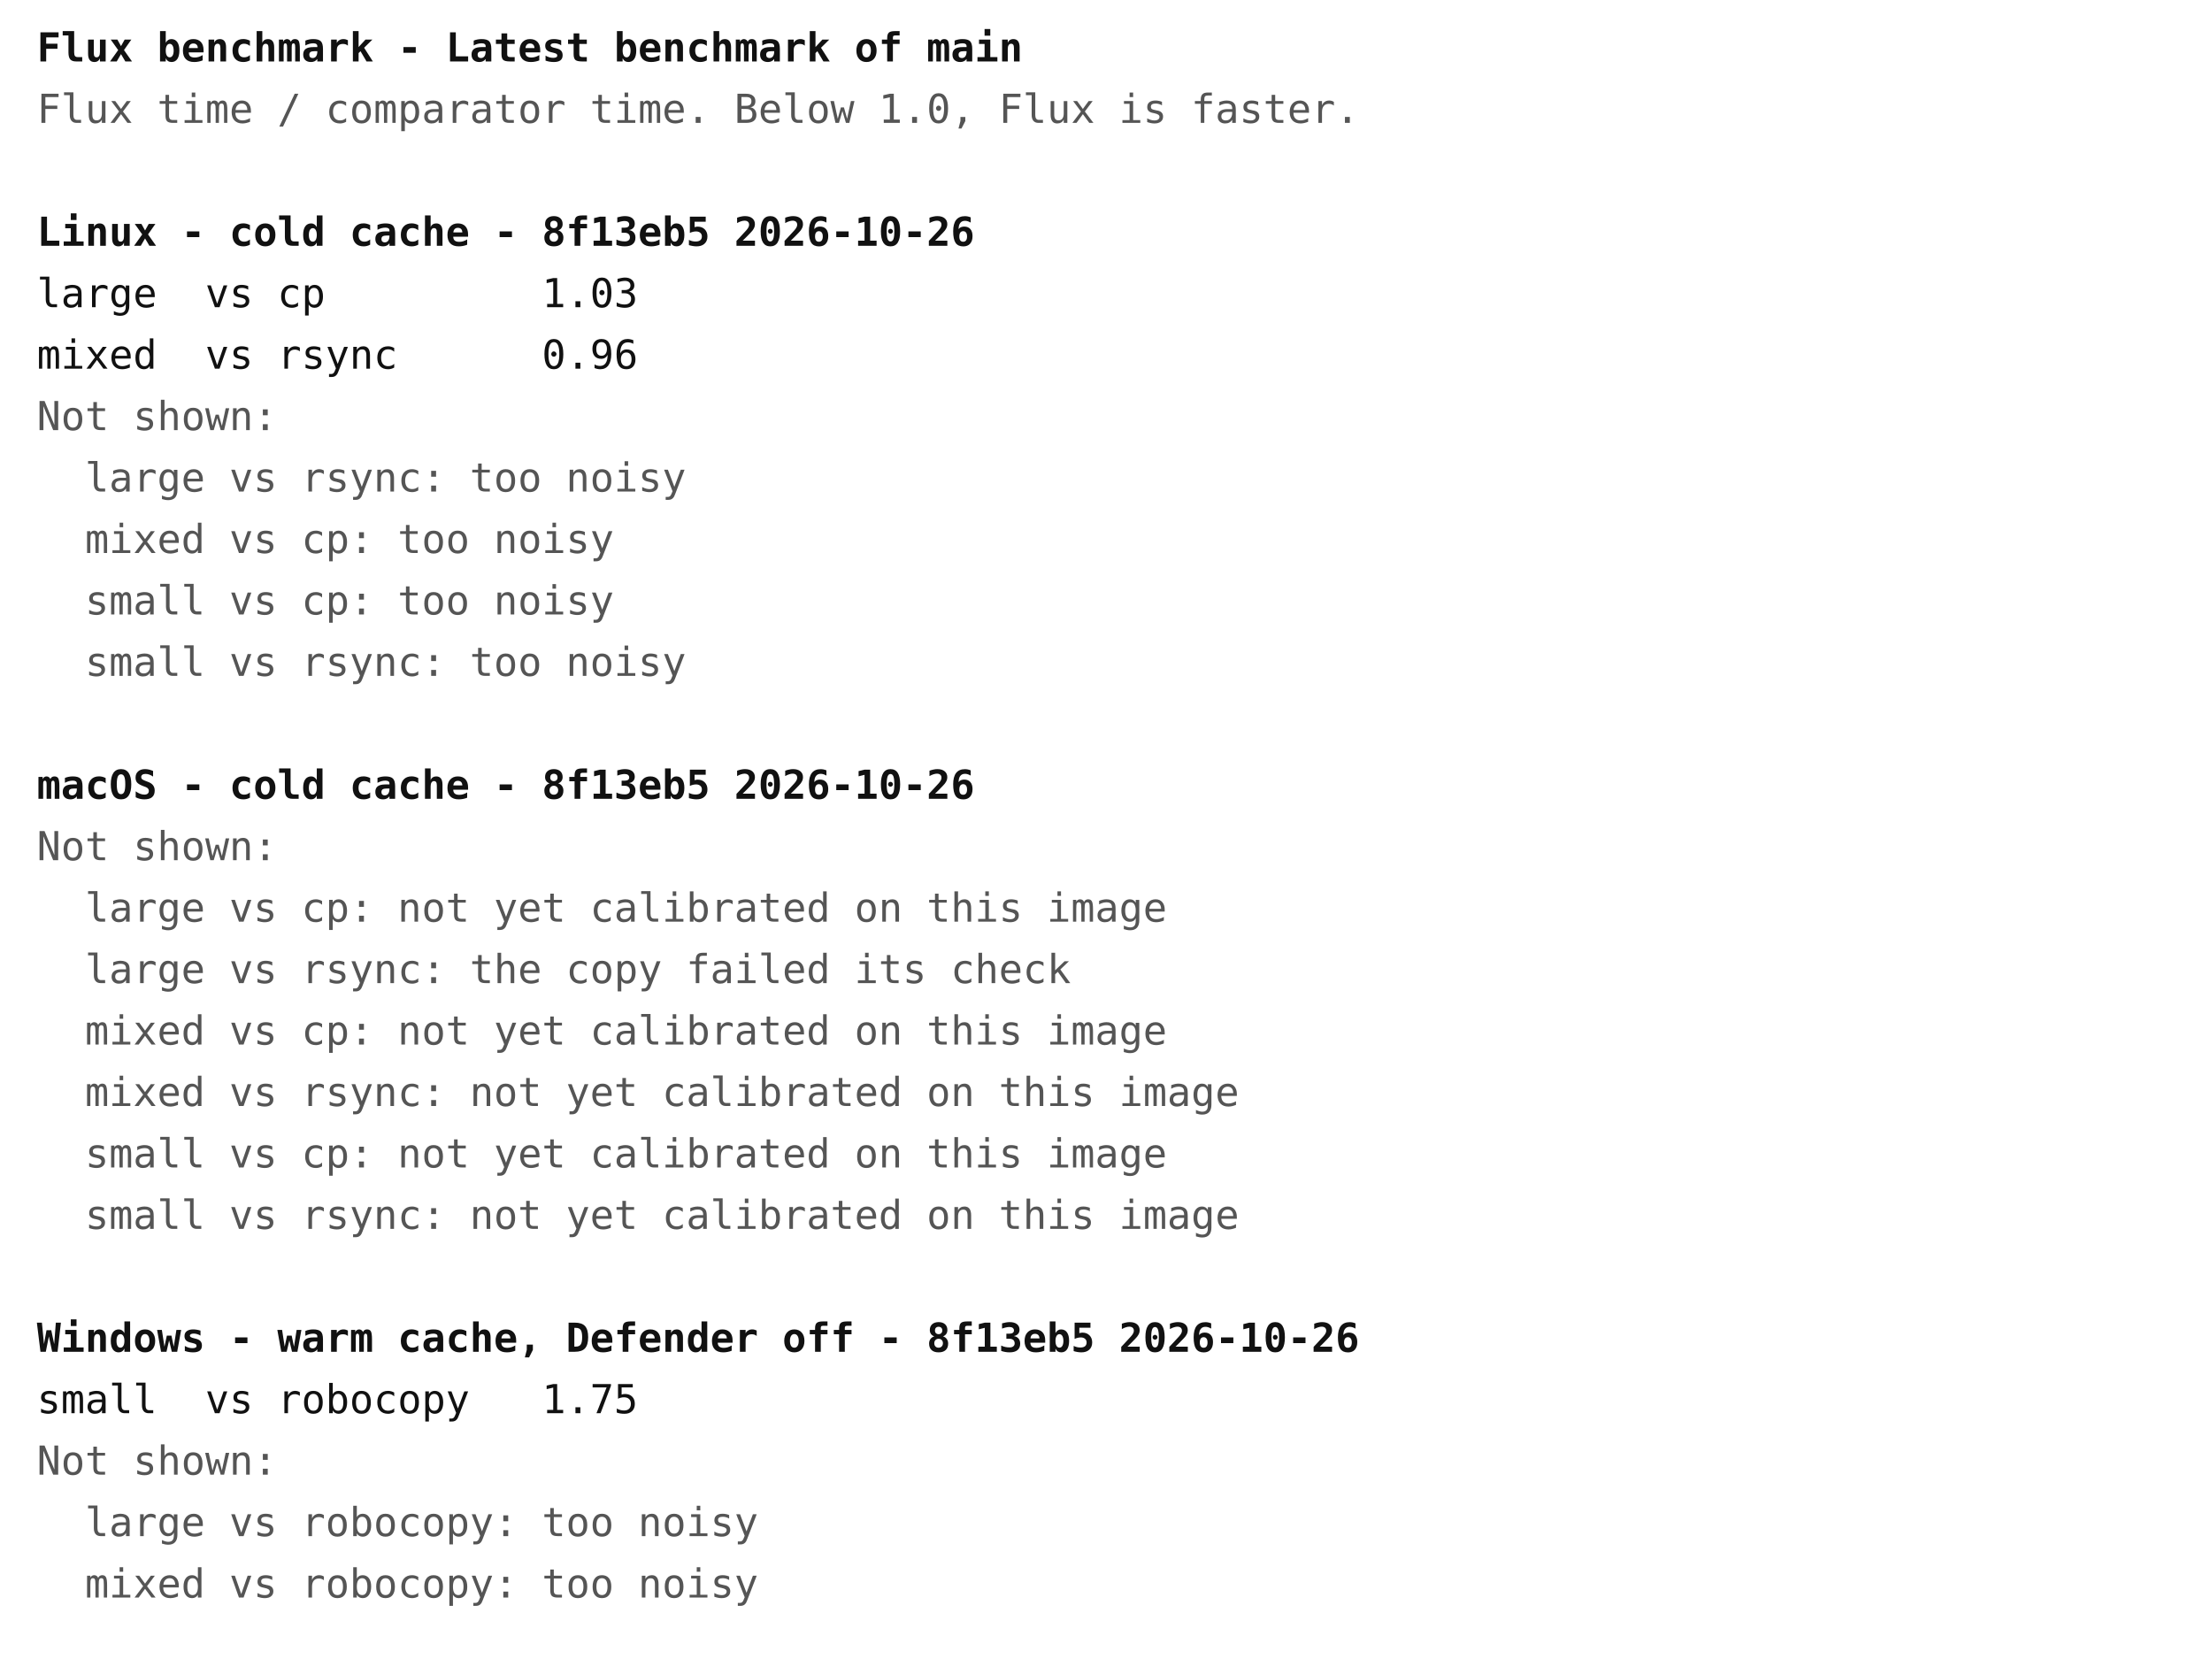
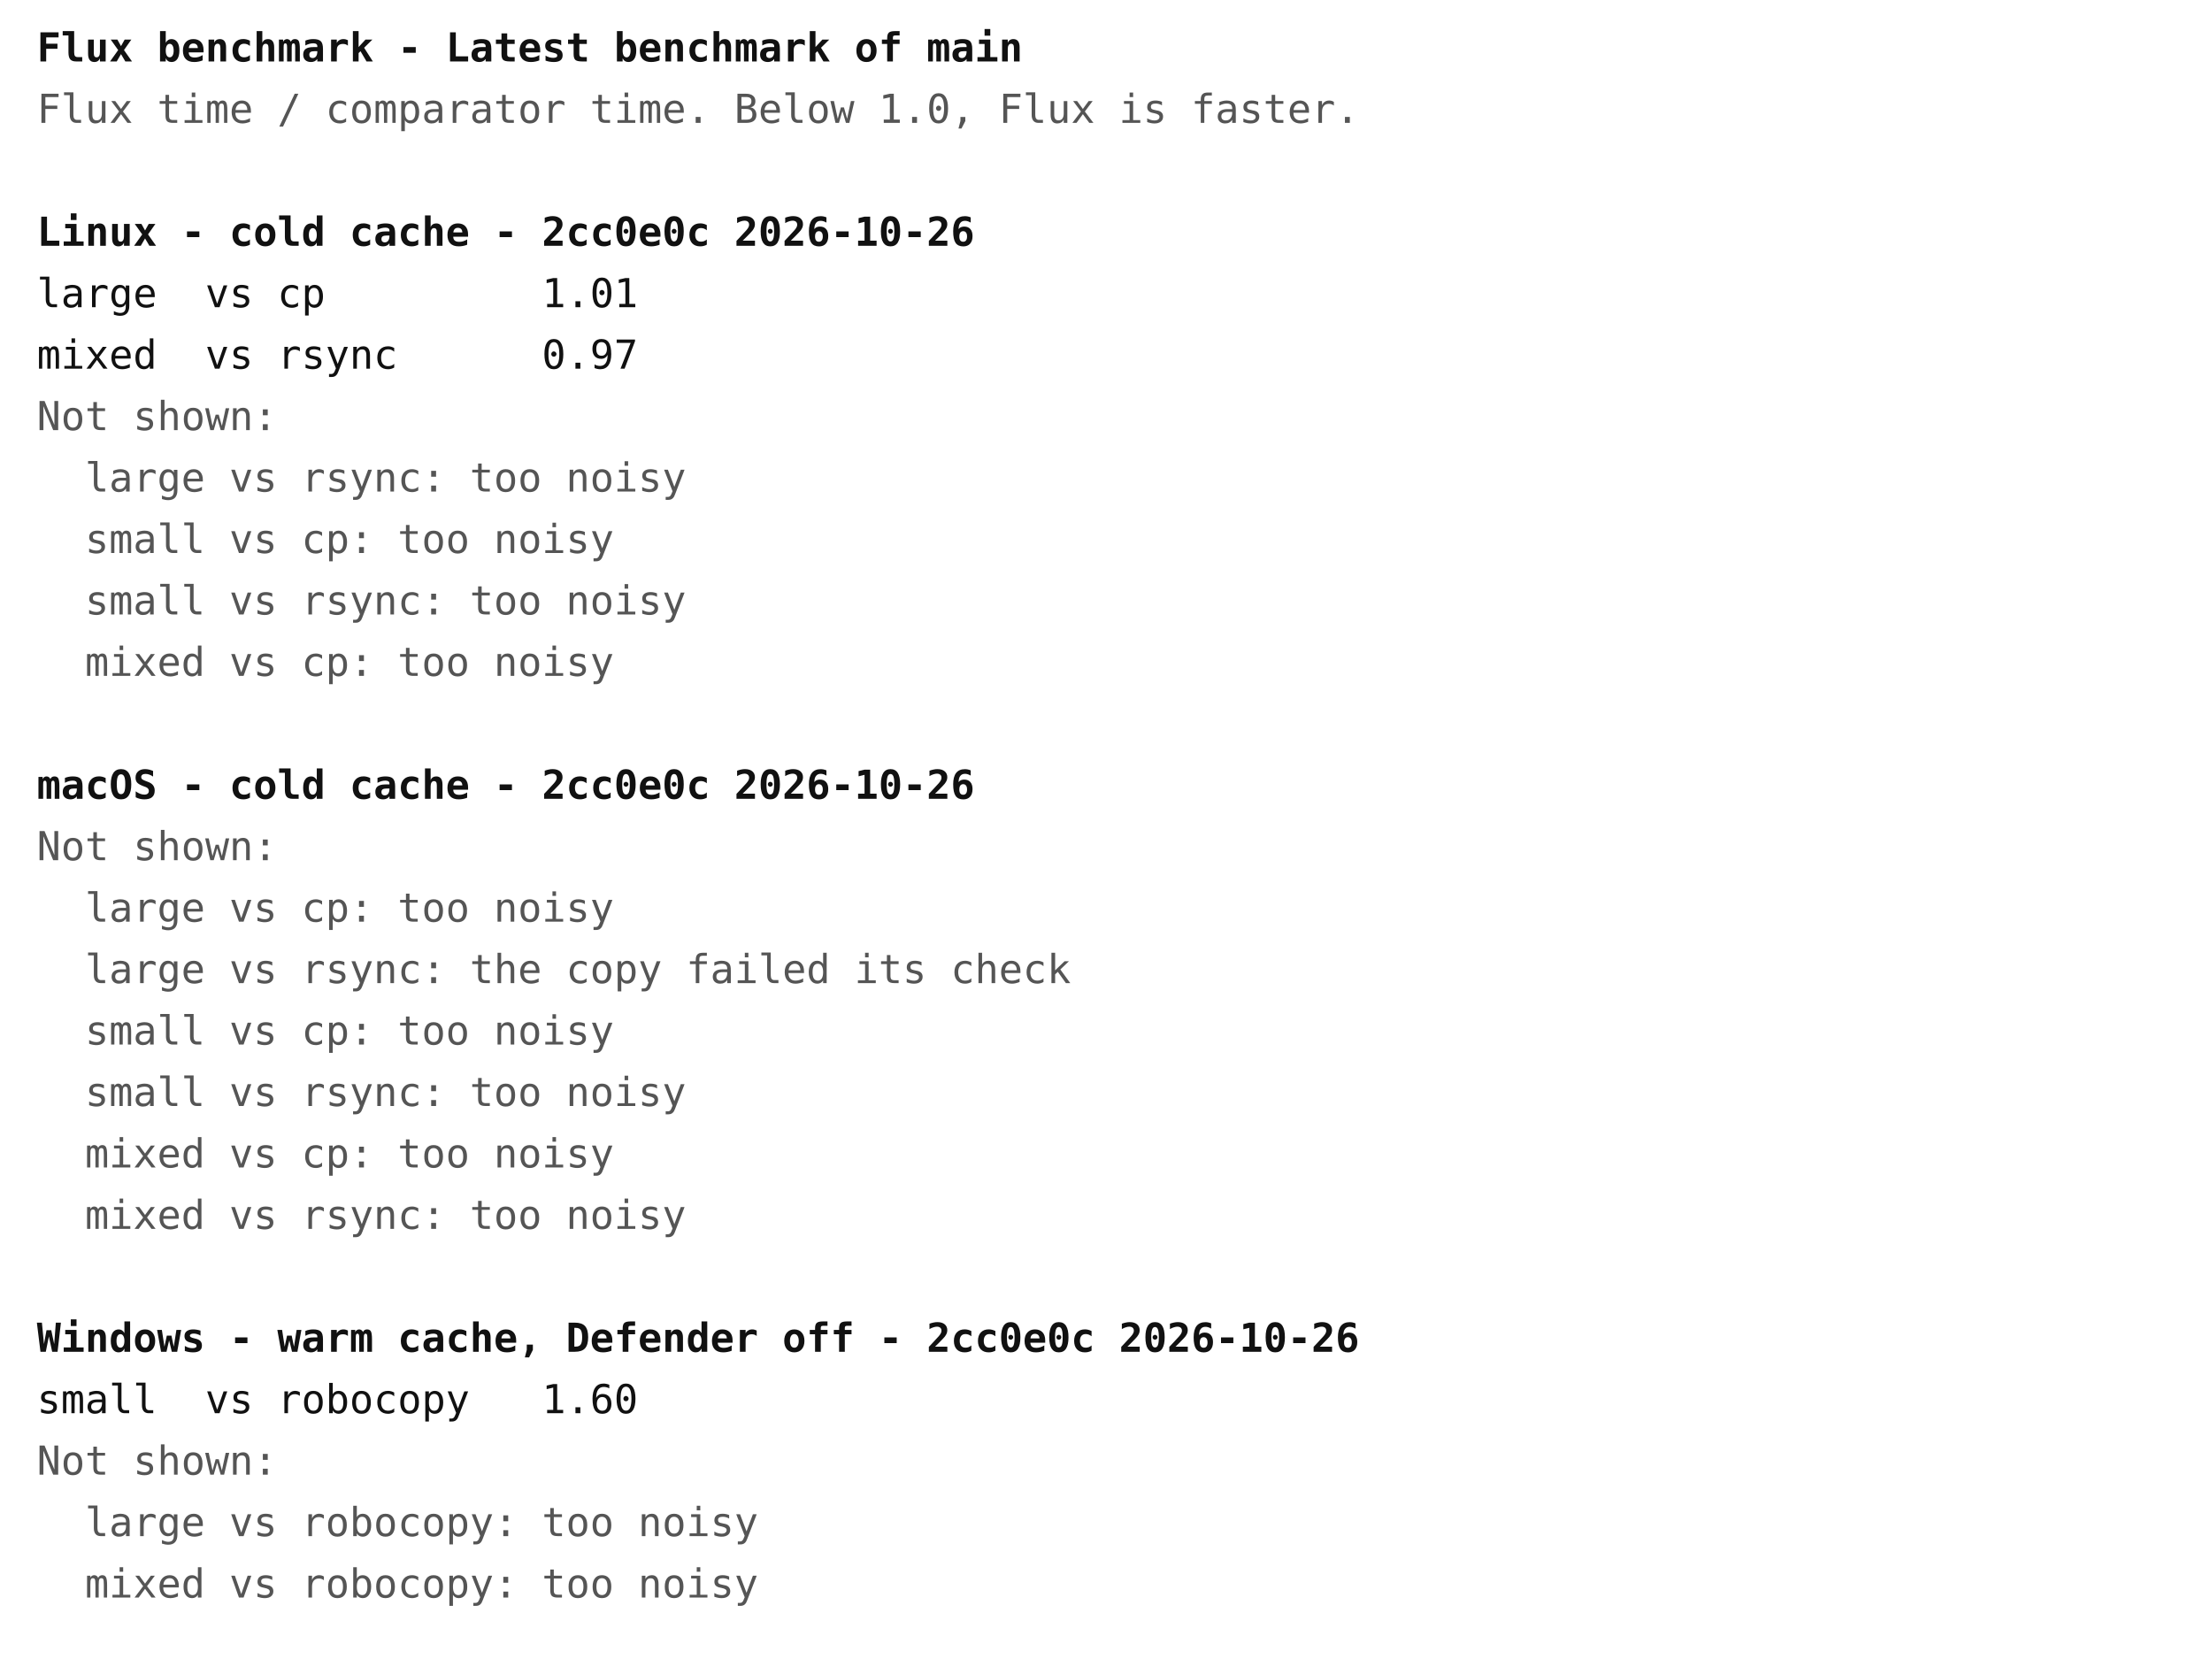
<svg xmlns="http://www.w3.org/2000/svg" width="720" height="540" font-family="ui-monospace, Menlo, Consolas, monospace" font-size="13">
  <rect width="720" height="540" fill="#ffffff" />
  <text x="12" y="20" fill="#111111" font-weight="bold" xml:space="preserve">Flux benchmark - Latest benchmark of main</text>
  <text x="12" y="40" fill="#555555" font-weight="normal" xml:space="preserve">Flux time / comparator time. Below 1.0, Flux is faster.</text>
-   <text x="12" y="80" fill="#111111" font-weight="bold" xml:space="preserve">Linux - cold cache - 8f13eb5 2026-10-26</text>
-   <text x="12" y="100" fill="#111111" font-weight="normal" xml:space="preserve">large  vs cp         1.03</text>
-   <text x="12" y="120" fill="#111111" font-weight="normal" xml:space="preserve">mixed  vs rsync      0.96</text>
+   <text x="12" y="80" fill="#111111" font-weight="bold" xml:space="preserve">Linux - cold cache - 2cc0e0c 2026-10-26</text>
+   <text x="12" y="100" fill="#111111" font-weight="normal" xml:space="preserve">large  vs cp         1.01</text>
+   <text x="12" y="120" fill="#111111" font-weight="normal" xml:space="preserve">mixed  vs rsync      0.97</text>
  <text x="12" y="140" fill="#555555" font-weight="normal" xml:space="preserve">Not shown:</text>
  <text x="12" y="160" fill="#555555" font-weight="normal" xml:space="preserve">  large vs rsync: too noisy</text>
-   <text x="12" y="180" fill="#555555" font-weight="normal" xml:space="preserve">  mixed vs cp: too noisy</text>
-   <text x="12" y="200" fill="#555555" font-weight="normal" xml:space="preserve">  small vs cp: too noisy</text>
-   <text x="12" y="220" fill="#555555" font-weight="normal" xml:space="preserve">  small vs rsync: too noisy</text>
-   <text x="12" y="260" fill="#111111" font-weight="bold" xml:space="preserve">macOS - cold cache - 8f13eb5 2026-10-26</text>
+   <text x="12" y="180" fill="#555555" font-weight="normal" xml:space="preserve">  small vs cp: too noisy</text>
+   <text x="12" y="200" fill="#555555" font-weight="normal" xml:space="preserve">  small vs rsync: too noisy</text>
+   <text x="12" y="220" fill="#555555" font-weight="normal" xml:space="preserve">  mixed vs cp: too noisy</text>
+   <text x="12" y="260" fill="#111111" font-weight="bold" xml:space="preserve">macOS - cold cache - 2cc0e0c 2026-10-26</text>
  <text x="12" y="280" fill="#555555" font-weight="normal" xml:space="preserve">Not shown:</text>
-   <text x="12" y="300" fill="#555555" font-weight="normal" xml:space="preserve">  large vs cp: not yet calibrated on this image</text>
+   <text x="12" y="300" fill="#555555" font-weight="normal" xml:space="preserve">  large vs cp: too noisy</text>
  <text x="12" y="320" fill="#555555" font-weight="normal" xml:space="preserve">  large vs rsync: the copy failed its check</text>
-   <text x="12" y="340" fill="#555555" font-weight="normal" xml:space="preserve">  mixed vs cp: not yet calibrated on this image</text>
-   <text x="12" y="360" fill="#555555" font-weight="normal" xml:space="preserve">  mixed vs rsync: not yet calibrated on this image</text>
-   <text x="12" y="380" fill="#555555" font-weight="normal" xml:space="preserve">  small vs cp: not yet calibrated on this image</text>
-   <text x="12" y="400" fill="#555555" font-weight="normal" xml:space="preserve">  small vs rsync: not yet calibrated on this image</text>
-   <text x="12" y="440" fill="#111111" font-weight="bold" xml:space="preserve">Windows - warm cache, Defender off - 8f13eb5 2026-10-26</text>
-   <text x="12" y="460" fill="#111111" font-weight="normal" xml:space="preserve">small  vs robocopy   1.75</text>
+   <text x="12" y="340" fill="#555555" font-weight="normal" xml:space="preserve">  small vs cp: too noisy</text>
+   <text x="12" y="360" fill="#555555" font-weight="normal" xml:space="preserve">  small vs rsync: too noisy</text>
+   <text x="12" y="380" fill="#555555" font-weight="normal" xml:space="preserve">  mixed vs cp: too noisy</text>
+   <text x="12" y="400" fill="#555555" font-weight="normal" xml:space="preserve">  mixed vs rsync: too noisy</text>
+   <text x="12" y="440" fill="#111111" font-weight="bold" xml:space="preserve">Windows - warm cache, Defender off - 2cc0e0c 2026-10-26</text>
+   <text x="12" y="460" fill="#111111" font-weight="normal" xml:space="preserve">small  vs robocopy   1.60</text>
  <text x="12" y="480" fill="#555555" font-weight="normal" xml:space="preserve">Not shown:</text>
  <text x="12" y="500" fill="#555555" font-weight="normal" xml:space="preserve">  large vs robocopy: too noisy</text>
  <text x="12" y="520" fill="#555555" font-weight="normal" xml:space="preserve">  mixed vs robocopy: too noisy</text>
</svg>
